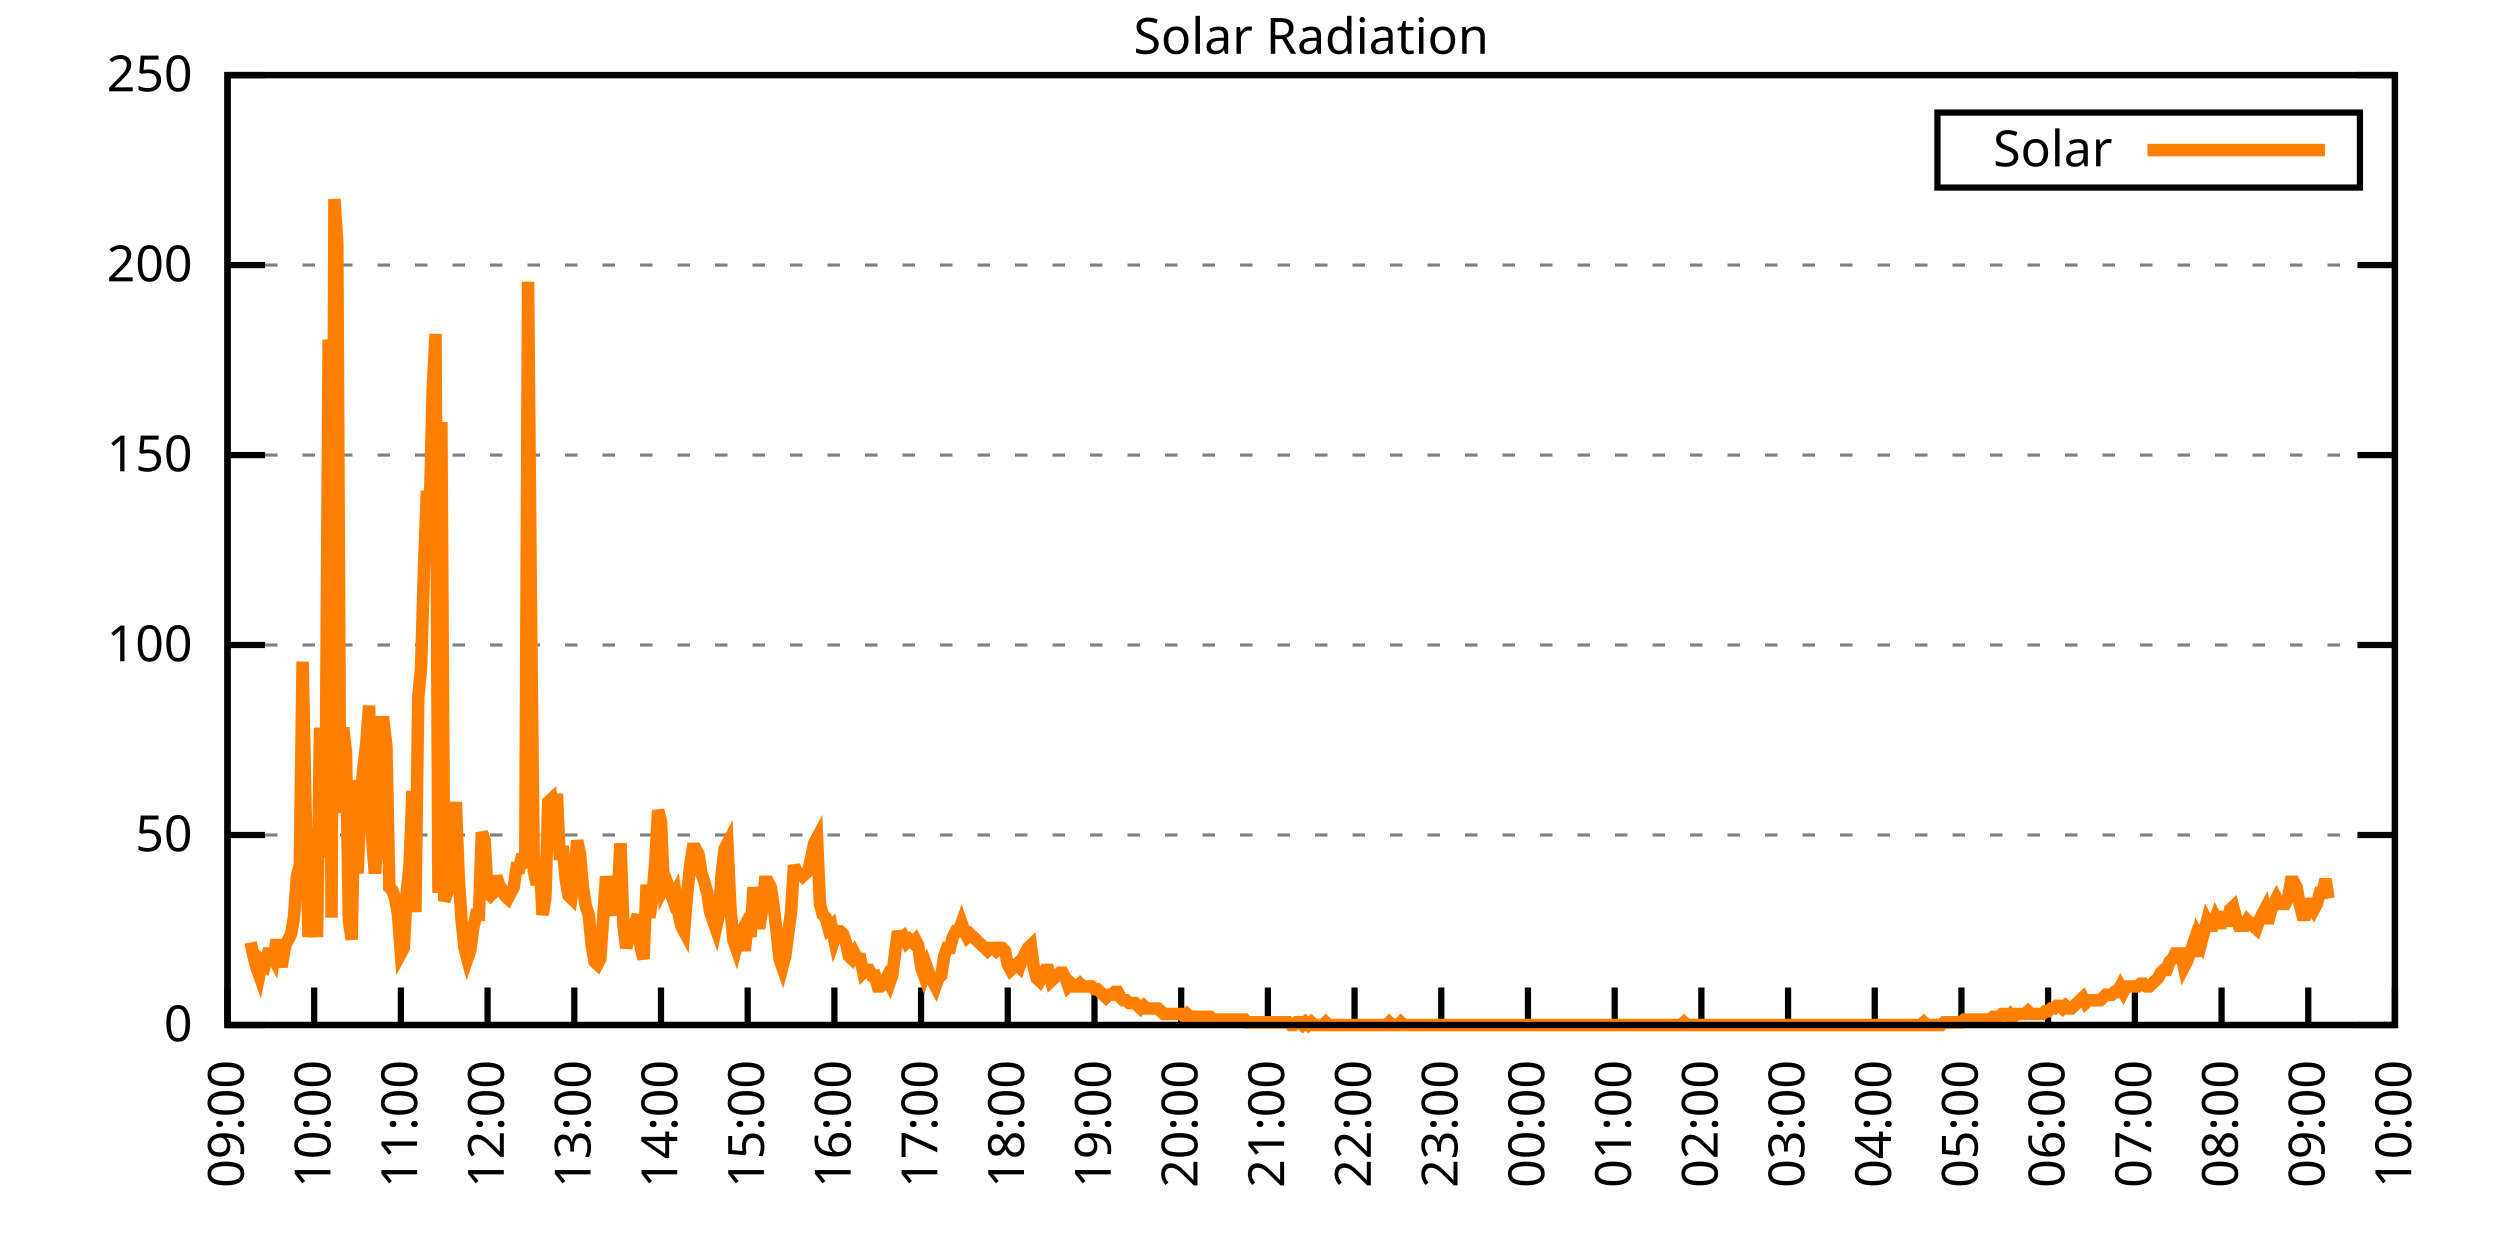
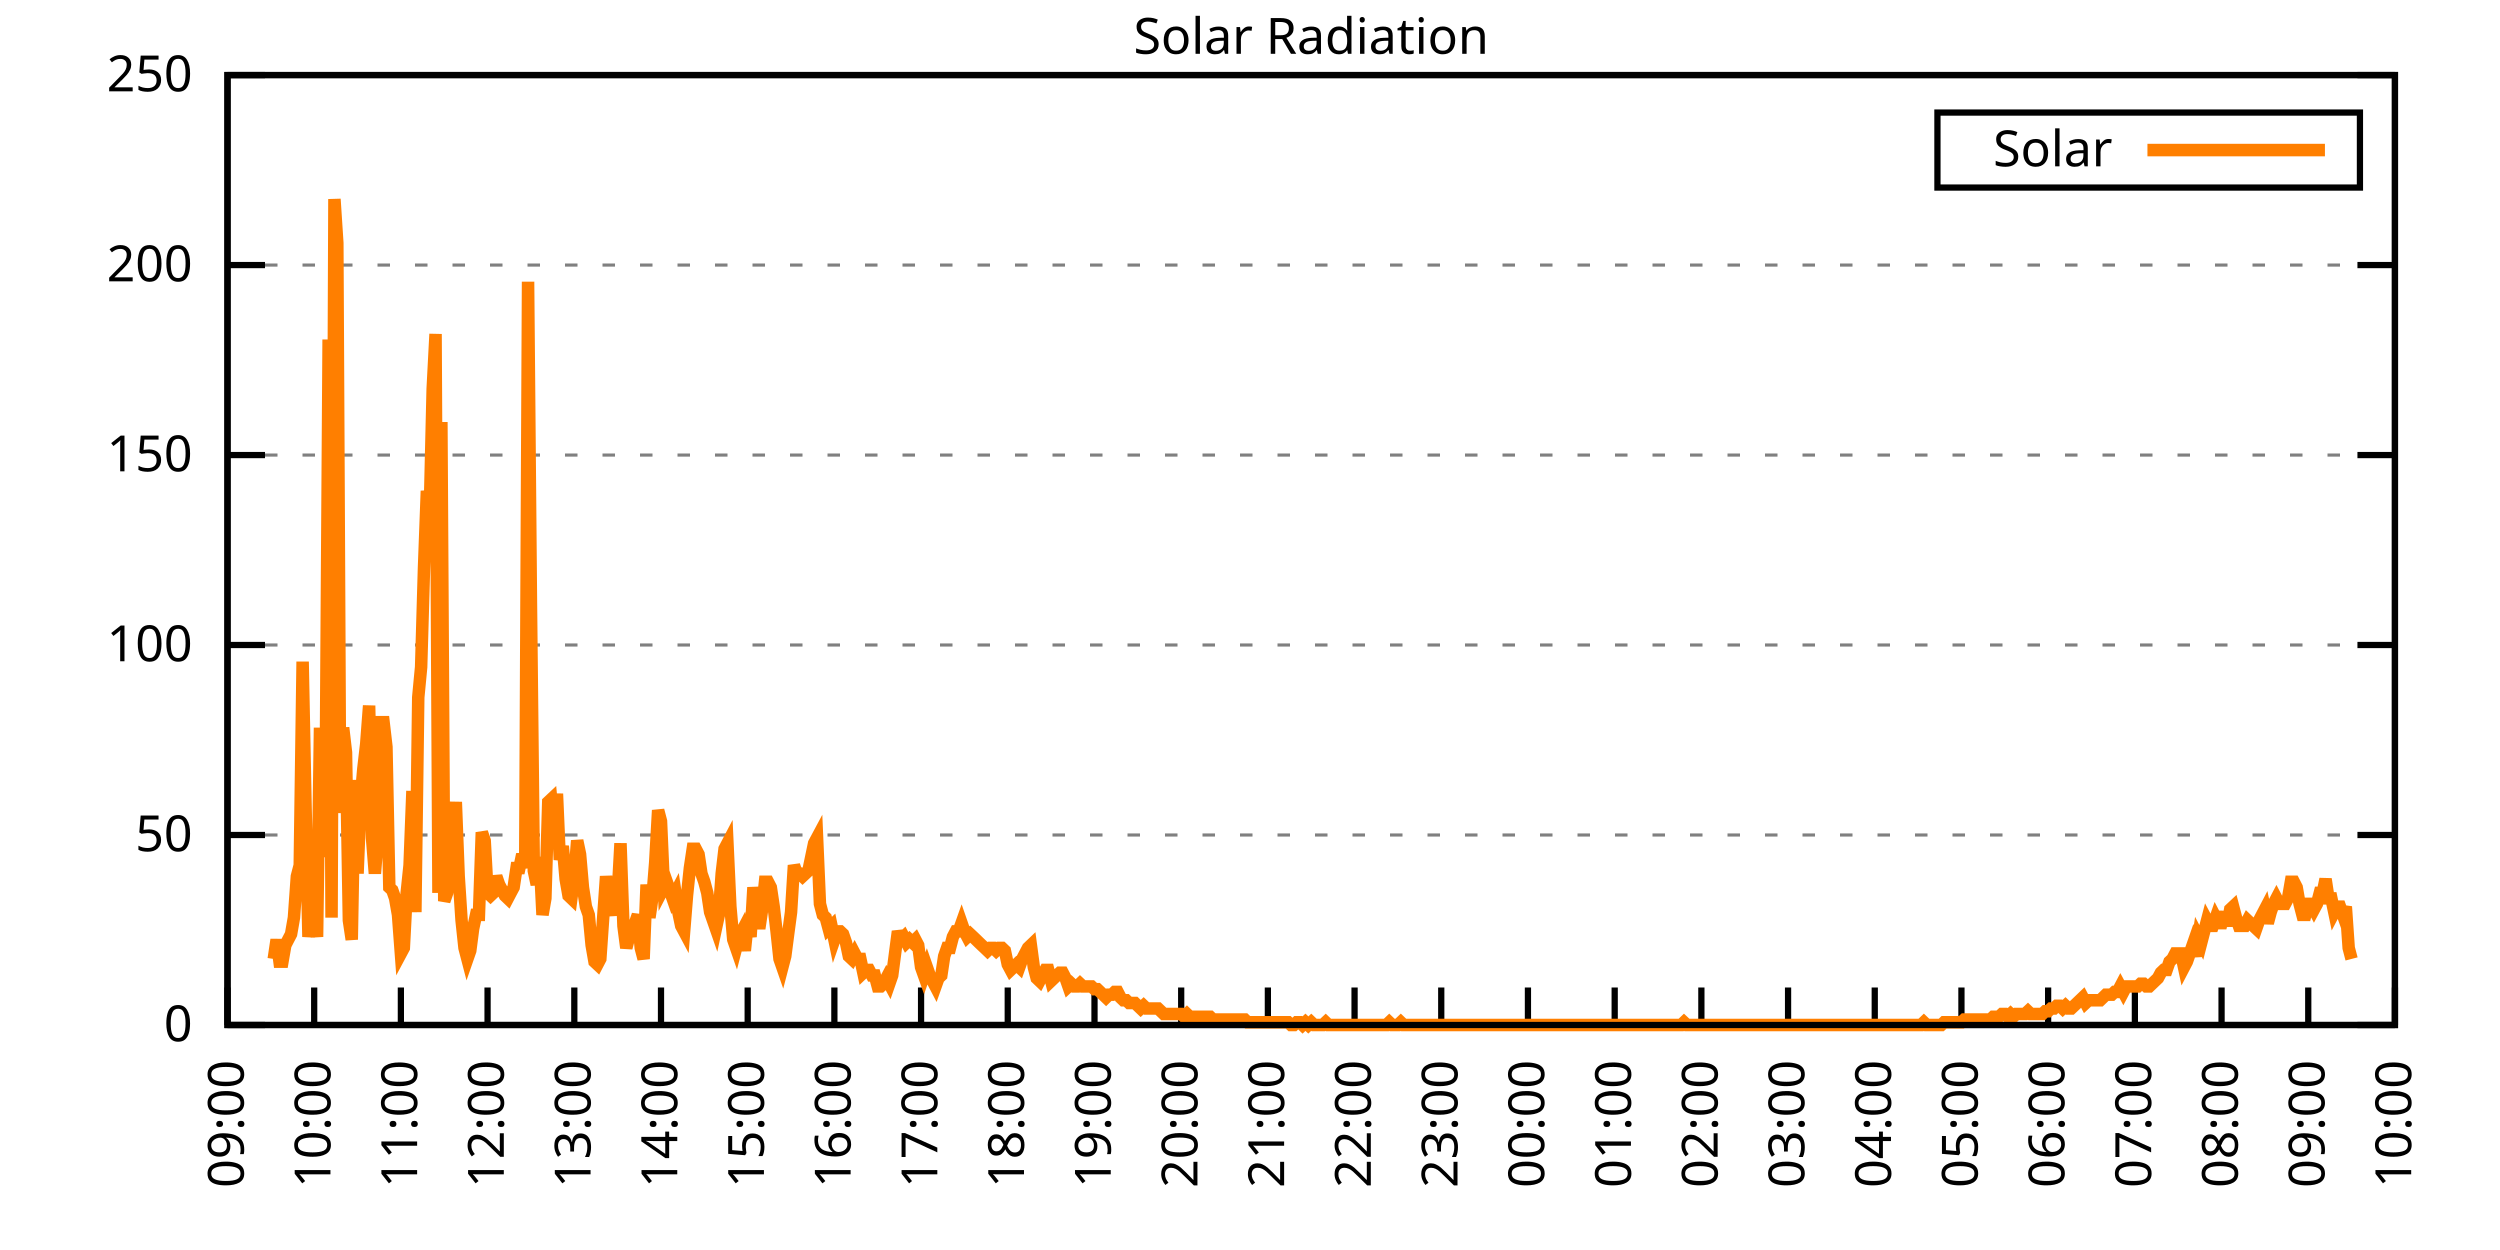
<svg xmlns="http://www.w3.org/2000/svg" xmlns:xlink="http://www.w3.org/1999/xlink" width="400" height="200" viewBox="0 0 400 200">
  <g id="gnuplot_canvas">
    <rect x="0" y="0" width="400" height="200" fill="none" />
    <defs>
      <circle id="gpDot" r="0.5" stroke-width="0.5" stroke="currentColor" />
      <path id="gpPt0" stroke-width="0.333" stroke="currentColor" d="M-1,0 h2 M0,-1 v2" />
      <path id="gpPt1" stroke-width="0.333" stroke="currentColor" d="M-1,-1 L1,1 M1,-1 L-1,1" />
      <path id="gpPt2" stroke-width="0.333" stroke="currentColor" d="M-1,0 L1,0 M0,-1 L0,1 M-1,-1 L1,1 M-1,1 L1,-1" />
      <rect id="gpPt3" stroke-width="0.333" stroke="currentColor" x="-1" y="-1" width="2" height="2" />
      <rect id="gpPt4" stroke-width="0.333" stroke="currentColor" fill="currentColor" x="-1" y="-1" width="2" height="2" />
      <circle id="gpPt5" stroke-width="0.333" stroke="currentColor" cx="0" cy="0" r="1" />
      <use xlink:href="#gpPt5" id="gpPt6" fill="currentColor" stroke="none" />
      <path id="gpPt7" stroke-width="0.333" stroke="currentColor" d="M0,-1.33 L-1.33,0.67 L1.33,0.67 z" />
      <use xlink:href="#gpPt7" id="gpPt8" fill="currentColor" stroke="none" />
      <use xlink:href="#gpPt7" id="gpPt9" stroke="currentColor" transform="rotate(180)" />
      <use xlink:href="#gpPt9" id="gpPt10" fill="currentColor" stroke="none" />
      <use xlink:href="#gpPt3" id="gpPt11" stroke="currentColor" transform="rotate(45)" />
      <use xlink:href="#gpPt11" id="gpPt12" fill="currentColor" stroke="none" />
      <path id="gpPt13" stroke-width="0.333" stroke="currentColor" d="M0,1.330 L1.265,0.411 L0.782,-1.067 L-0.782,-1.076 L-1.265,0.411 z" />
      <use xlink:href="#gpPt13" id="gpPt14" fill="currentColor" stroke="none" />
      <filter id="textbox" filterUnits="objectBoundingBox" x="0" y="0" height="1" width="1">
        <feFlood flood-color="white" flood-opacity="1" result="bgnd" />
        <feComposite in="SourceGraphic" in2="bgnd" operator="atop" />
      </filter>
      <filter id="greybox" filterUnits="objectBoundingBox" x="0" y="0" height="1" width="1">
        <feFlood flood-color="lightgrey" flood-opacity="1" result="grey" />
        <feComposite in="SourceGraphic" in2="grey" operator="atop" />
      </filter>
    </defs>
    <g fill="none" color="white" stroke="currentColor" stroke-width="1.00" stroke-linecap="butt" stroke-linejoin="miter">
</g>
    <g fill="none" color="black" stroke="currentColor" stroke-width="1.00" stroke-linecap="butt" stroke-linejoin="miter">
      <g stroke="none" shape-rendering="crispEdges">
        <polygon fill="rgb(255, 255, 255)" points="36.40,164.00 383.18,164.00 383.18,12.02 36.40,12.02 " />
      </g>
    </g>
    <g fill="none" color="black" stroke="currentColor" stroke-width="1.00" stroke-linecap="butt" stroke-linejoin="miter">
</g>
    <g fill="none" color="black" stroke="black" stroke-width="0.50" stroke-linecap="butt" stroke-linejoin="miter">
</g>
    <g fill="none" color="gray" stroke="currentColor" stroke-width="0.50" stroke-linecap="butt" stroke-linejoin="miter">
      <path stroke="gray" stroke-dasharray="2,4" class="gridline" d="M36.40,164.00 L383.19,164.00  " />
    </g>
    <g fill="none" color="gray" stroke="gray" stroke-width="1.00" stroke-linecap="butt" stroke-linejoin="miter">
</g>
    <g fill="none" color="black" stroke="currentColor" stroke-width="1.00" stroke-linecap="butt" stroke-linejoin="miter">
      <path stroke="black" d="M36.40,164.00 L42.40,164.00 M383.19,164.00 L377.19,164.00  " />
      <g transform="translate(30.80,166.60)" stroke="none" fill="black" font-family="Sans" font-size="8.00" text-anchor="end">
        <text>
          <tspan font-family="Sans"> 0</tspan>
        </text>
      </g>
    </g>
    <g fill="none" color="black" stroke="currentColor" stroke-width="1.00" stroke-linecap="butt" stroke-linejoin="miter">
</g>
    <g fill="none" color="black" stroke="black" stroke-width="0.50" stroke-linecap="butt" stroke-linejoin="miter">
</g>
    <g fill="none" color="gray" stroke="currentColor" stroke-width="0.50" stroke-linecap="butt" stroke-linejoin="miter">
      <path stroke="gray" stroke-dasharray="2,4" class="gridline" d="M36.40,133.60 L383.19,133.60  " />
    </g>
    <g fill="none" color="gray" stroke="gray" stroke-width="1.00" stroke-linecap="butt" stroke-linejoin="miter">
</g>
    <g fill="none" color="black" stroke="currentColor" stroke-width="1.00" stroke-linecap="butt" stroke-linejoin="miter">
      <path stroke="black" d="M36.40,133.60 L42.40,133.60 M383.19,133.60 L377.19,133.60  " />
      <g transform="translate(30.80,136.20)" stroke="none" fill="black" font-family="Sans" font-size="8.00" text-anchor="end">
        <text>
          <tspan font-family="Sans"> 50</tspan>
        </text>
      </g>
    </g>
    <g fill="none" color="black" stroke="currentColor" stroke-width="1.00" stroke-linecap="butt" stroke-linejoin="miter">
</g>
    <g fill="none" color="black" stroke="black" stroke-width="0.50" stroke-linecap="butt" stroke-linejoin="miter">
</g>
    <g fill="none" color="gray" stroke="currentColor" stroke-width="0.50" stroke-linecap="butt" stroke-linejoin="miter">
      <path stroke="gray" stroke-dasharray="2,4" class="gridline" d="M36.40,103.20 L383.19,103.20  " />
    </g>
    <g fill="none" color="gray" stroke="gray" stroke-width="1.00" stroke-linecap="butt" stroke-linejoin="miter">
</g>
    <g fill="none" color="black" stroke="currentColor" stroke-width="1.00" stroke-linecap="butt" stroke-linejoin="miter">
      <path stroke="black" d="M36.40,103.20 L42.40,103.20 M383.19,103.20 L377.19,103.20  " />
      <g transform="translate(30.80,105.80)" stroke="none" fill="black" font-family="Sans" font-size="8.00" text-anchor="end">
        <text>
          <tspan font-family="Sans"> 100</tspan>
        </text>
      </g>
    </g>
    <g fill="none" color="black" stroke="currentColor" stroke-width="1.00" stroke-linecap="butt" stroke-linejoin="miter">
</g>
    <g fill="none" color="black" stroke="black" stroke-width="0.50" stroke-linecap="butt" stroke-linejoin="miter">
</g>
    <g fill="none" color="gray" stroke="currentColor" stroke-width="0.50" stroke-linecap="butt" stroke-linejoin="miter">
      <path stroke="gray" stroke-dasharray="2,4" class="gridline" d="M36.40,72.81 L383.19,72.81  " />
    </g>
    <g fill="none" color="gray" stroke="gray" stroke-width="1.00" stroke-linecap="butt" stroke-linejoin="miter">
</g>
    <g fill="none" color="black" stroke="currentColor" stroke-width="1.00" stroke-linecap="butt" stroke-linejoin="miter">
      <path stroke="black" d="M36.40,72.81 L42.40,72.81 M383.19,72.81 L377.19,72.81  " />
      <g transform="translate(30.80,75.41)" stroke="none" fill="black" font-family="Sans" font-size="8.00" text-anchor="end">
        <text>
          <tspan font-family="Sans"> 150</tspan>
        </text>
      </g>
    </g>
    <g fill="none" color="black" stroke="currentColor" stroke-width="1.00" stroke-linecap="butt" stroke-linejoin="miter">
</g>
    <g fill="none" color="black" stroke="black" stroke-width="0.50" stroke-linecap="butt" stroke-linejoin="miter">
</g>
    <g fill="none" color="gray" stroke="currentColor" stroke-width="0.50" stroke-linecap="butt" stroke-linejoin="miter">
      <path stroke="gray" stroke-dasharray="2,4" class="gridline" d="M36.40,42.41 L383.19,42.41  " />
    </g>
    <g fill="none" color="gray" stroke="gray" stroke-width="1.00" stroke-linecap="butt" stroke-linejoin="miter">
</g>
    <g fill="none" color="black" stroke="currentColor" stroke-width="1.00" stroke-linecap="butt" stroke-linejoin="miter">
      <path stroke="black" d="M36.40,42.41 L42.40,42.41 M383.19,42.41 L377.19,42.41  " />
      <g transform="translate(30.80,45.01)" stroke="none" fill="black" font-family="Sans" font-size="8.00" text-anchor="end">
        <text>
          <tspan font-family="Sans"> 200</tspan>
        </text>
      </g>
    </g>
    <g fill="none" color="black" stroke="currentColor" stroke-width="1.00" stroke-linecap="butt" stroke-linejoin="miter">
</g>
    <g fill="none" color="black" stroke="black" stroke-width="0.50" stroke-linecap="butt" stroke-linejoin="miter">
</g>
    <g fill="none" color="gray" stroke="currentColor" stroke-width="0.50" stroke-linecap="butt" stroke-linejoin="miter">
      <path stroke="gray" stroke-dasharray="2,4" class="gridline" d="M36.40,12.01 L383.19,12.01  " />
    </g>
    <g fill="none" color="gray" stroke="gray" stroke-width="1.00" stroke-linecap="butt" stroke-linejoin="miter">
</g>
    <g fill="none" color="black" stroke="currentColor" stroke-width="1.00" stroke-linecap="butt" stroke-linejoin="miter">
      <path stroke="black" d="M36.40,12.01 L42.40,12.01 M383.19,12.01 L377.19,12.01  " />
      <g transform="translate(30.80,14.61)" stroke="none" fill="black" font-family="Sans" font-size="8.00" text-anchor="end">
        <text>
          <tspan font-family="Sans"> 250</tspan>
        </text>
      </g>
    </g>
    <g fill="none" color="black" stroke="currentColor" stroke-width="1.00" stroke-linecap="butt" stroke-linejoin="miter">
      <path stroke="black" d="M36.40,164.00 L36.40,158.00  " />
      <g transform="translate(39.00,169.60) rotate(270.00)" stroke="none" fill="black" font-family="Sans" font-size="8.00" text-anchor="end">
        <text>
          <tspan font-family="Sans">09:00</tspan>
        </text>
      </g>
    </g>
    <g fill="none" color="black" stroke="currentColor" stroke-width="1.00" stroke-linecap="butt" stroke-linejoin="miter">
      <path stroke="black" d="M50.27,164.00 L50.27,158.00  " />
      <g transform="translate(52.87,169.60) rotate(270.00)" stroke="none" fill="black" font-family="Sans" font-size="8.00" text-anchor="end">
        <text>
          <tspan font-family="Sans">10:00</tspan>
        </text>
      </g>
    </g>
    <g fill="none" color="black" stroke="currentColor" stroke-width="1.00" stroke-linecap="butt" stroke-linejoin="miter">
      <path stroke="black" d="M64.14,164.00 L64.14,158.00  " />
      <g transform="translate(66.74,169.60) rotate(270.00)" stroke="none" fill="black" font-family="Sans" font-size="8.00" text-anchor="end">
        <text>
          <tspan font-family="Sans">11:00</tspan>
        </text>
      </g>
    </g>
    <g fill="none" color="black" stroke="currentColor" stroke-width="1.00" stroke-linecap="butt" stroke-linejoin="miter">
      <path stroke="black" d="M78.01,164.00 L78.01,158.00  " />
      <g transform="translate(80.61,169.60) rotate(270.00)" stroke="none" fill="black" font-family="Sans" font-size="8.00" text-anchor="end">
        <text>
          <tspan font-family="Sans">12:00</tspan>
        </text>
      </g>
    </g>
    <g fill="none" color="black" stroke="currentColor" stroke-width="1.00" stroke-linecap="butt" stroke-linejoin="miter">
      <path stroke="black" d="M91.89,164.00 L91.89,158.00  " />
      <g transform="translate(94.49,169.60) rotate(270.00)" stroke="none" fill="black" font-family="Sans" font-size="8.00" text-anchor="end">
        <text>
          <tspan font-family="Sans">13:00</tspan>
        </text>
      </g>
    </g>
    <g fill="none" color="black" stroke="currentColor" stroke-width="1.00" stroke-linecap="butt" stroke-linejoin="miter">
      <path stroke="black" d="M105.76,164.00 L105.76,158.00  " />
      <g transform="translate(108.36,169.60) rotate(270.00)" stroke="none" fill="black" font-family="Sans" font-size="8.00" text-anchor="end">
        <text>
          <tspan font-family="Sans">14:00</tspan>
        </text>
      </g>
    </g>
    <g fill="none" color="black" stroke="currentColor" stroke-width="1.00" stroke-linecap="butt" stroke-linejoin="miter">
      <path stroke="black" d="M119.63,164.00 L119.63,158.00  " />
      <g transform="translate(122.23,169.60) rotate(270.00)" stroke="none" fill="black" font-family="Sans" font-size="8.00" text-anchor="end">
        <text>
          <tspan font-family="Sans">15:00</tspan>
        </text>
      </g>
    </g>
    <g fill="none" color="black" stroke="currentColor" stroke-width="1.00" stroke-linecap="butt" stroke-linejoin="miter">
      <path stroke="black" d="M133.50,164.00 L133.50,158.00  " />
      <g transform="translate(136.10,169.60) rotate(270.00)" stroke="none" fill="black" font-family="Sans" font-size="8.00" text-anchor="end">
        <text>
          <tspan font-family="Sans">16:00</tspan>
        </text>
      </g>
    </g>
    <g fill="none" color="black" stroke="currentColor" stroke-width="1.00" stroke-linecap="butt" stroke-linejoin="miter">
      <path stroke="black" d="M147.37,164.00 L147.37,158.00  " />
      <g transform="translate(149.97,169.60) rotate(270.00)" stroke="none" fill="black" font-family="Sans" font-size="8.00" text-anchor="end">
        <text>
          <tspan font-family="Sans">17:00</tspan>
        </text>
      </g>
    </g>
    <g fill="none" color="black" stroke="currentColor" stroke-width="1.00" stroke-linecap="butt" stroke-linejoin="miter">
      <path stroke="black" d="M161.24,164.00 L161.24,158.00  " />
      <g transform="translate(163.84,169.60) rotate(270.00)" stroke="none" fill="black" font-family="Sans" font-size="8.00" text-anchor="end">
        <text>
          <tspan font-family="Sans">18:00</tspan>
        </text>
      </g>
    </g>
    <g fill="none" color="black" stroke="currentColor" stroke-width="1.00" stroke-linecap="butt" stroke-linejoin="miter">
      <path stroke="black" d="M175.12,164.00 L175.12,158.00  " />
      <g transform="translate(177.72,169.60) rotate(270.00)" stroke="none" fill="black" font-family="Sans" font-size="8.00" text-anchor="end">
        <text>
          <tspan font-family="Sans">19:00</tspan>
        </text>
      </g>
    </g>
    <g fill="none" color="black" stroke="currentColor" stroke-width="1.00" stroke-linecap="butt" stroke-linejoin="miter">
      <path stroke="black" d="M188.99,164.00 L188.99,158.00  " />
      <g transform="translate(191.59,169.60) rotate(270.00)" stroke="none" fill="black" font-family="Sans" font-size="8.00" text-anchor="end">
        <text>
          <tspan font-family="Sans">20:00</tspan>
        </text>
      </g>
    </g>
    <g fill="none" color="black" stroke="currentColor" stroke-width="1.00" stroke-linecap="butt" stroke-linejoin="miter">
      <path stroke="black" d="M202.86,164.00 L202.86,158.00  " />
      <g transform="translate(205.46,169.60) rotate(270.00)" stroke="none" fill="black" font-family="Sans" font-size="8.00" text-anchor="end">
        <text>
          <tspan font-family="Sans">21:00</tspan>
        </text>
      </g>
    </g>
    <g fill="none" color="black" stroke="currentColor" stroke-width="1.00" stroke-linecap="butt" stroke-linejoin="miter">
      <path stroke="black" d="M216.73,164.00 L216.73,158.00  " />
      <g transform="translate(219.33,169.60) rotate(270.00)" stroke="none" fill="black" font-family="Sans" font-size="8.00" text-anchor="end">
        <text>
          <tspan font-family="Sans">22:00</tspan>
        </text>
      </g>
    </g>
    <g fill="none" color="black" stroke="currentColor" stroke-width="1.00" stroke-linecap="butt" stroke-linejoin="miter">
      <path stroke="black" d="M230.60,164.00 L230.60,158.00  " />
      <g transform="translate(233.20,169.60) rotate(270.00)" stroke="none" fill="black" font-family="Sans" font-size="8.00" text-anchor="end">
        <text>
          <tspan font-family="Sans">23:00</tspan>
        </text>
      </g>
    </g>
    <g fill="none" color="black" stroke="currentColor" stroke-width="1.00" stroke-linecap="butt" stroke-linejoin="miter">
      <path stroke="black" d="M244.47,164.00 L244.47,158.00  " />
      <g transform="translate(247.07,169.60) rotate(270.00)" stroke="none" fill="black" font-family="Sans" font-size="8.00" text-anchor="end">
        <text>
          <tspan font-family="Sans">00:00</tspan>
        </text>
      </g>
    </g>
    <g fill="none" color="black" stroke="currentColor" stroke-width="1.00" stroke-linecap="butt" stroke-linejoin="miter">
      <path stroke="black" d="M258.35,164.00 L258.35,158.00  " />
      <g transform="translate(260.95,169.60) rotate(270.00)" stroke="none" fill="black" font-family="Sans" font-size="8.00" text-anchor="end">
        <text>
          <tspan font-family="Sans">01:00</tspan>
        </text>
      </g>
    </g>
    <g fill="none" color="black" stroke="currentColor" stroke-width="1.00" stroke-linecap="butt" stroke-linejoin="miter">
      <path stroke="black" d="M272.22,164.00 L272.22,158.00  " />
      <g transform="translate(274.82,169.60) rotate(270.00)" stroke="none" fill="black" font-family="Sans" font-size="8.00" text-anchor="end">
        <text>
          <tspan font-family="Sans">02:00</tspan>
        </text>
      </g>
    </g>
    <g fill="none" color="black" stroke="currentColor" stroke-width="1.00" stroke-linecap="butt" stroke-linejoin="miter">
      <path stroke="black" d="M286.09,164.00 L286.09,158.00  " />
      <g transform="translate(288.69,169.60) rotate(270.00)" stroke="none" fill="black" font-family="Sans" font-size="8.00" text-anchor="end">
        <text>
          <tspan font-family="Sans">03:00</tspan>
        </text>
      </g>
    </g>
    <g fill="none" color="black" stroke="currentColor" stroke-width="1.00" stroke-linecap="butt" stroke-linejoin="miter">
      <path stroke="black" d="M299.96,164.00 L299.96,158.00  " />
      <g transform="translate(302.56,169.60) rotate(270.00)" stroke="none" fill="black" font-family="Sans" font-size="8.00" text-anchor="end">
        <text>
          <tspan font-family="Sans">04:00</tspan>
        </text>
      </g>
    </g>
    <g fill="none" color="black" stroke="currentColor" stroke-width="1.00" stroke-linecap="butt" stroke-linejoin="miter">
      <path stroke="black" d="M313.83,164.00 L313.83,158.00  " />
      <g transform="translate(316.43,169.60) rotate(270.00)" stroke="none" fill="black" font-family="Sans" font-size="8.00" text-anchor="end">
        <text>
          <tspan font-family="Sans">05:00</tspan>
        </text>
      </g>
    </g>
    <g fill="none" color="black" stroke="currentColor" stroke-width="1.00" stroke-linecap="butt" stroke-linejoin="miter">
      <path stroke="black" d="M327.70,164.00 L327.70,158.00  " />
      <g transform="translate(330.30,169.60) rotate(270.00)" stroke="none" fill="black" font-family="Sans" font-size="8.00" text-anchor="end">
        <text>
          <tspan font-family="Sans">06:00</tspan>
        </text>
      </g>
    </g>
    <g fill="none" color="black" stroke="currentColor" stroke-width="1.00" stroke-linecap="butt" stroke-linejoin="miter">
      <path stroke="black" d="M341.58,164.00 L341.58,158.00  " />
      <g transform="translate(344.18,169.60) rotate(270.00)" stroke="none" fill="black" font-family="Sans" font-size="8.00" text-anchor="end">
        <text>
          <tspan font-family="Sans">07:00</tspan>
        </text>
      </g>
    </g>
    <g fill="none" color="black" stroke="currentColor" stroke-width="1.00" stroke-linecap="butt" stroke-linejoin="miter">
      <path stroke="black" d="M355.45,164.00 L355.45,158.00  " />
      <g transform="translate(358.05,169.60) rotate(270.00)" stroke="none" fill="black" font-family="Sans" font-size="8.00" text-anchor="end">
        <text>
          <tspan font-family="Sans">08:00</tspan>
        </text>
      </g>
    </g>
    <g fill="none" color="black" stroke="currentColor" stroke-width="1.00" stroke-linecap="butt" stroke-linejoin="miter">
      <path stroke="black" d="M369.32,164.00 L369.32,158.00  " />
      <g transform="translate(371.92,169.60) rotate(270.00)" stroke="none" fill="black" font-family="Sans" font-size="8.00" text-anchor="end">
        <text>
          <tspan font-family="Sans">09:00</tspan>
        </text>
      </g>
    </g>
    <g fill="none" color="black" stroke="currentColor" stroke-width="1.00" stroke-linecap="butt" stroke-linejoin="miter">
      <path stroke="black" d="M383.19,164.00 L383.19,158.00  " />
      <g transform="translate(385.79,169.60) rotate(270.00)" stroke="none" fill="black" font-family="Sans" font-size="8.00" text-anchor="end">
        <text>
          <tspan font-family="Sans">10:00</tspan>
        </text>
      </g>
    </g>
    <g fill="none" color="black" stroke="currentColor" stroke-width="1.00" stroke-linecap="butt" stroke-linejoin="miter">
</g>
    <g fill="none" color="black" stroke="currentColor" stroke-width="1.00" stroke-linecap="butt" stroke-linejoin="miter">
      <path stroke="black" d="M36.40,12.01 L36.40,164.00 L383.19,164.00 L383.19,12.01 L36.40,12.01 Z  " />
    </g>
    <g fill="none" color="black" stroke="currentColor" stroke-width="1.00" stroke-linecap="butt" stroke-linejoin="miter">
</g>
    <g fill="none" color="black" stroke="currentColor" stroke-width="1.00" stroke-linecap="butt" stroke-linejoin="miter">
      <path stroke="black" d="M309.99,30.01 L309.99,18.01 L377.59,18.01 L377.59,30.01 L309.99,30.01 Z  " />
    </g>
    <g id="Solar_Radiation_plot_1">
      <g fill="none" color="white" stroke="black" stroke-width="2.00" stroke-linecap="butt" stroke-linejoin="miter">
</g>
      <g fill="none" color="black" stroke="currentColor" stroke-width="2.00" stroke-linecap="butt" stroke-linejoin="miter">
        <g transform="translate(337.99,26.61)" stroke="none" fill="black" font-family="Sans" font-size="8.00" text-anchor="end">
          <text>
            <tspan font-family="Sans">Solar</tspan>
          </text>
        </g>
      </g>
      <g fill="none" color="black" stroke="currentColor" stroke-width="2.00" stroke-linecap="butt" stroke-linejoin="miter">
-         <path stroke="rgb(255, 127,   0)" d="M343.59,24.01 L371.99,24.01 M40.10,150.79 L40.56,152.99 L41.02,154.75 L41.49,156.07 L41.95,153.87 L42.41,154.31   L42.87,152.55 L43.34,152.55 L43.80,153.43 L44.26,150.34 L44.72,153.87 L45.19,153.87 L45.65,151.23 L46.11,150.34   L46.57,149.46 L47.03,146.82 L47.50,140.21 L47.96,138.45 L48.42,105.86 L48.88,128.76 L49.35,149.90 L49.81,146.38   L50.27,146.38 L50.73,149.90 L51.20,116.43 L51.66,137.13 L52.12,123.92 L52.58,54.32 L53.05,146.82 L53.51,31.85   L53.97,38.90 L54.43,130.08 L54.90,116.43 L55.36,120.39 L55.82,147.26 L56.28,150.34 L56.75,124.80 L57.21,139.77   L57.67,128.32 L58.13,123.03 L58.59,119.07 L59.06,112.90 L59.52,134.05 L59.98,139.77 L60.44,134.05 L60.91,115.55   L61.37,115.55 L61.83,119.51 L62.29,141.98 L62.76,142.42 L63.22,143.74 L63.68,146.38 L64.14,152.55 L64.61,151.67   L65.07,142.86 L65.53,138.45 L65.99,126.56 L66.46,145.94 L66.92,111.58 L67.38,106.74 L67.84,90.88 L68.30,78.54   L68.77,81.63 L69.23,62.25 L69.69,53.44 L70.15,142.86 L70.62,67.53 L71.08,144.18 L71.54,142.86 L72.00,139.33   L72.47,134.49 L72.93,128.32 L73.39,140.21 L73.85,147.26 L74.32,151.67 L74.78,153.43 L75.24,152.11 L75.70,148.58   L76.17,146.38 L76.63,146.38 L77.09,133.17 L77.55,134.49 L78.01,142.86 L78.48,143.30 L78.94,142.86 L79.40,140.21   L79.86,141.54 L80.33,142.42 L80.79,143.30 L81.25,143.74 L81.71,142.86 L82.18,141.98 L82.64,138.89 L83.10,138.89   L83.56,136.69 L84.03,138.89 L84.49,45.07 L84.95,96.61 L85.41,139.33 L85.88,141.54 L86.34,137.13 L86.80,146.38   L87.26,143.74 L87.72,128.32 L88.19,127.88 L88.65,132.73 L89.11,127.00 L89.57,137.57 L90.04,135.37 L90.50,140.65   L90.96,143.30 L91.42,143.74 L91.89,140.21 L92.35,134.49 L92.81,136.69 L93.27,141.98 L93.74,145.06 L94.20,146.38   L94.66,151.23 L95.12,153.87 L95.59,154.31 L96.05,153.43 L96.51,146.82 L96.97,140.21 L97.44,143.74 L97.90,144.62   L98.36,146.38 L98.82,143.30 L99.28,134.93 L99.75,148.14 L100.21,151.67 L100.67,149.90 L101.13,149.90 L101.60,147.70   L102.06,146.38 L102.52,151.67 L102.98,153.43 L103.45,141.54 L103.91,146.82 L104.37,143.74 L104.83,138.01 L105.30,129.64   L105.76,131.40 L106.22,141.98 L106.68,141.09 L107.15,142.42 L107.61,143.74 L108.07,142.86 L108.53,145.94 L108.99,148.14   L109.46,149.02 L109.92,143.30 L110.38,138.89 L110.84,135.81 L111.31,135.81 L111.77,136.69 L112.23,139.77 L112.69,141.09   L113.16,142.86 L113.62,145.94 L114.08,147.26 L114.54,148.58 L115.01,146.38 L115.47,139.77 L115.93,135.81 L116.39,134.93   L116.86,145.06 L117.32,150.34 L117.78,151.67 L118.24,149.90 L118.70,149.02 L119.17,152.11 L119.63,147.70 L120.09,149.90   L120.55,141.98 L121.02,145.50 L121.48,148.58 L121.94,145.50 L122.40,141.09 L122.87,141.09 L123.33,141.98 L123.79,145.06   L124.25,149.02 L124.72,153.43 L125.18,154.75 L125.64,152.99 L126.10,149.46 L126.57,145.94 L127.03,138.45 L127.49,139.77   L127.95,139.77 L128.41,140.21 L128.88,139.77 L129.34,139.33 L129.80,137.13 L130.26,134.93 L130.73,134.05 L131.19,144.62   L131.65,146.38 L132.11,146.82 L132.58,148.58 L133.04,148.14 L133.50,150.34 L133.96,149.02 L134.43,149.02 L134.89,149.46   L135.35,150.79 L135.81,152.99 L136.28,153.43 L136.74,152.55 L137.20,153.43 L137.66,153.43 L138.13,155.63 L138.59,155.19   L139.05,155.19 L139.51,156.07 L139.97,156.07 L140.44,157.83 L140.90,157.83 L141.36,157.39 L141.82,156.51 L142.29,157.39   L142.75,156.07 L143.21,152.55 L143.67,149.02 L144.14,150.34 L144.60,149.90 L145.06,150.79 L145.52,150.34 L145.99,150.79   L146.45,150.34 L146.91,151.23 L147.37,154.75 L147.84,156.07 L148.30,154.75 L148.76,156.07 L149.22,156.95 L149.68,157.83   L150.15,156.51 L150.61,156.07 L151.07,152.99 L151.53,151.67 L152.00,151.67 L152.46,149.90 L152.92,149.02 L153.38,149.02   L153.85,147.70 L154.31,149.02 L154.77,149.90 L155.23,149.46 L155.70,149.90 L156.16,150.34 L156.62,150.79 L157.08,151.23   L157.55,151.67 L158.01,152.11 L158.47,151.67 L158.93,151.67 L159.39,152.11 L159.86,151.67 L160.32,151.67 L160.78,152.11   L161.24,154.31 L161.71,155.19 L162.17,154.75 L162.63,154.31 L163.09,154.75 L163.56,153.43 L164.02,152.55 L164.48,151.67   L164.94,151.23 L165.41,154.75 L165.87,156.51 L166.33,156.95 L166.79,156.07 L167.26,155.19 L167.72,155.19 L168.18,156.95   L168.64,156.51 L169.10,156.07 L169.57,155.63 L170.03,155.63 L170.49,156.51 L170.95,157.83 L171.42,157.39 L171.88,157.83   L172.34,157.83 L172.80,157.39 L173.27,157.83 L173.73,157.83 L174.19,157.83 L174.65,157.83 L175.12,158.27 L175.58,158.27   L176.04,158.71 L176.50,159.15 L176.97,159.60 L177.43,159.15 L177.89,159.15 L178.35,158.71 L178.82,158.71 L179.28,159.60   L179.74,160.04 L180.20,160.04 L180.66,160.48 L181.13,160.48 L181.59,160.48 L182.05,160.92 L182.51,161.36 L182.98,160.92   L183.44,161.36 L183.90,161.36 L184.36,161.36 L184.83,161.36 L185.29,161.36 L185.75,161.80 L186.21,162.24 L186.68,162.24   L187.14,162.24 L187.60,162.24 L188.06,162.24 L188.53,162.24 L188.99,162.24 L189.45,162.68 L189.91,162.24 L190.37,162.68   L190.84,162.68 L191.30,162.68 L191.76,162.68 L192.22,162.68 L192.69,162.68 L193.15,162.68 L193.61,162.68 L194.07,163.12   L194.54,163.12 L195.00,163.12 L195.46,163.12 L195.92,163.12 L196.39,163.12 L196.85,163.12 L197.31,163.12 L197.77,163.12   L198.24,163.12 L198.70,163.12 L199.16,163.12 L199.62,163.56 L200.08,163.56 L200.55,163.56 L201.01,163.56 L201.47,163.56   L201.93,163.56 L202.40,163.56 L202.86,163.56 L203.32,163.56 L203.78,163.56 L204.25,163.56 L204.71,163.56 L205.17,163.56   L205.63,163.56 L206.10,163.56 L206.56,164.00 L207.02,164.00 L207.48,163.56 L207.95,163.56 L208.41,164.00 L208.87,163.56   L209.33,164.00 L209.80,163.56 L210.26,164.00 L210.72,164.00 L211.18,164.00 L211.64,164.00 L212.11,163.56 L212.57,164.00   L213.03,164.00 L213.49,164.00 L213.96,164.00 L214.42,164.00 L214.88,164.00 L215.34,164.00 L215.81,164.00 L216.27,164.00   L216.73,164.00 L217.19,164.00 L217.66,164.00 L218.12,164.00 L218.58,164.00 L219.04,164.00 L219.51,164.00 L219.97,164.00   L220.43,164.00 L220.89,164.00 L221.35,164.00 L221.82,164.00 L222.28,163.56 L222.74,164.00 L223.20,164.00 L223.67,164.00   L224.13,163.56 L224.59,164.00 L225.05,164.00 L225.52,164.00 L225.98,164.00 L226.44,164.00 L226.90,164.00 L227.37,164.00   L227.83,164.00 L228.29,164.00 L228.75,164.00 L229.22,164.00 L229.68,164.00 L230.14,164.00 L230.60,164.00 L231.06,164.00   L231.53,164.00 L231.99,164.00 L232.45,164.00 L232.91,164.00 L233.38,164.00 L233.84,164.00 L234.30,164.00 L234.76,164.00   L235.23,164.00 L235.69,164.00 L236.15,164.00 L236.61,164.00 L237.08,164.00 L237.54,164.00 L238.00,164.00 L238.46,164.00   L238.93,164.00 L239.39,164.00 L239.85,164.00 L240.31,164.00 L240.77,164.00 L241.24,164.00 L241.70,164.00 L242.16,164.00   L242.62,164.00 L243.09,164.00 L243.55,164.00 L244.01,164.00 L244.47,164.00 L244.94,164.00 L245.40,164.00 L245.86,164.00   L246.32,164.00 L246.79,164.00 L247.25,164.00 L247.71,164.00 L248.17,164.00 L248.64,164.00 L249.10,164.00 L249.56,164.00   L250.02,164.00 L250.49,164.00 L250.95,164.00 L251.41,164.00 L251.87,164.00 L252.33,164.00 L252.80,164.00 L253.26,164.00   L253.72,164.00 L254.18,164.00 L254.65,164.00 L255.11,164.00 L255.57,164.00 L256.03,164.00 L256.50,164.00 L256.96,164.00   L257.42,164.00 L257.88,164.00 L258.35,164.00 L258.81,164.00 L259.27,164.00 L259.73,164.00 L260.20,164.00 L260.66,164.00   L261.12,164.00 L261.58,164.00 L262.04,164.00 L262.51,164.00 L262.97,164.00 L263.43,164.00 L263.89,164.00 L264.36,164.00   L264.82,164.00 L265.28,164.00 L265.74,164.00 L266.21,164.00 L266.67,164.00 L267.13,164.00 L267.59,164.00 L268.06,164.00   L268.52,164.00 L268.98,164.00 L269.44,163.56 L269.91,164.00 L270.37,164.00 L270.83,164.00 L271.29,164.00 L271.75,164.00   L272.22,164.00 L272.68,164.00 L273.14,164.00 L273.60,164.00 L274.07,164.00 L274.53,164.00 L274.99,164.00 L275.45,164.00   L275.92,164.00 L276.38,164.00 L276.84,164.00 L277.30,164.00 L277.77,164.00 L278.23,164.00 L278.69,164.00 L279.15,164.00   L279.62,164.00 L280.08,164.00 L280.54,164.00 L281.00,164.00 L281.46,164.00 L281.93,164.00 L282.39,164.00 L282.85,164.00   L283.31,164.00 L283.78,164.00 L284.24,164.00 L284.70,164.00 L285.16,164.00 L285.63,164.00 L286.09,164.00 L286.55,164.00   L287.01,164.00 L287.48,164.00 L287.94,164.00 L288.40,164.00 L288.86,164.00 L289.33,164.00 L289.79,164.00 L290.25,164.00   L290.71,164.00 L291.18,164.00 L291.64,164.00 L292.10,164.00 L292.56,164.00 L293.02,164.00 L293.49,164.00 L293.95,164.00   L294.41,164.00 L294.87,164.00 L295.34,164.00 L295.80,164.00 L296.26,164.00 L296.72,164.00 L297.19,164.00 L297.65,164.00   L298.11,164.00 L298.57,164.00 L299.04,164.00 L299.50,164.00 L299.96,164.00 L300.42,164.00 L300.89,164.00 L301.35,164.00   L301.81,164.00 L302.27,164.00 L302.73,164.00 L303.20,164.00 L303.66,164.00 L304.12,164.00 L304.58,164.00 L305.05,164.00   L305.51,164.00 L305.97,164.00 L306.43,164.00 L306.90,164.00 L307.36,164.00 L307.82,163.56 L308.28,164.00 L308.75,164.00   L309.21,164.00 L309.67,164.00 L310.13,164.00 L310.60,164.00 L311.06,163.56 L311.52,163.56 L311.98,163.56 L312.44,163.56   L312.91,163.56 L313.37,163.56 L313.83,163.56 L314.29,163.12 L314.76,163.12 L315.22,163.12 L315.68,163.12 L316.14,163.12   L316.61,163.12 L317.07,163.12 L317.53,163.12 L317.99,163.12 L318.46,163.12 L318.92,162.68 L319.38,162.68 L319.84,162.68   L320.31,162.24 L320.77,162.24 L321.23,162.68 L321.69,162.24 L322.15,162.68 L322.62,162.24 L323.08,162.24 L323.54,162.24   L324.00,162.24 L324.47,161.80 L324.93,162.24 L325.39,162.24 L325.85,162.24 L326.32,162.24 L326.78,162.24 L327.24,161.80   L327.70,161.80 L328.17,161.36 L328.63,161.36 L329.09,160.92 L329.55,160.92 L330.02,161.36 L330.48,160.92 L330.94,161.36   L331.40,161.36 L331.87,160.92 L332.33,160.48 L332.79,160.04 L333.25,159.60 L333.71,160.48 L334.18,160.04 L334.64,160.04   L335.10,160.04 L335.56,160.04 L336.03,160.04 L336.49,159.60 L336.95,159.15 L337.41,159.15 L337.88,159.15 L338.34,158.71   L338.80,158.71 L339.26,157.83 L339.73,158.71 L340.19,157.83 L340.65,157.83 L341.11,157.83 L341.58,157.83 L342.04,157.83   L342.50,157.39 L342.96,157.39 L343.42,157.83 L343.89,157.83 L344.35,157.39 L344.81,156.95 L345.27,156.51 L345.74,155.63   L346.20,155.19 L346.66,155.19 L347.12,153.87 L347.59,153.43 L348.05,152.55 L348.51,152.55 L348.97,152.55 L349.44,154.75   L349.90,153.87 L350.36,152.55 L350.82,151.23 L351.29,152.99 L351.75,149.90 L352.21,150.79 L352.67,149.02 L353.13,147.26   L353.60,148.14 L354.06,148.14 L354.52,146.82 L354.98,147.70 L355.45,147.70 L355.91,145.94 L356.37,148.14 L356.83,145.50   L357.30,145.06 L357.76,146.82 L358.22,148.14 L358.68,148.14 L359.15,148.14 L359.61,147.26 L360.07,147.70 L360.53,148.14   L361.00,148.58 L361.46,147.26 L361.92,146.38 L362.38,145.50 L362.84,147.70 L363.31,145.94 L363.77,144.62 L364.23,143.74   L364.69,144.62 L365.16,144.62 L365.62,144.62 L366.08,143.74 L366.54,141.09 L367.01,141.09 L367.47,141.98 L367.93,144.62   L368.39,146.38 L368.86,146.38 L369.32,144.62 L369.78,144.62 L370.24,145.50 L370.71,144.62 L371.17,142.86 L371.63,142.86   L372.09,140.65 L372.56,143.74  " />
+         <path stroke="rgb(255, 127,   0)" d="M343.59,24.01 L371.99,24.01 M43.80,153.43 L44.26,150.34 L44.72,153.87 L45.19,153.87 L45.65,151.23 L46.11,150.34   L46.57,149.46 L47.03,146.82 L47.50,140.21 L47.96,138.45 L48.42,105.86 L48.88,128.76 L49.35,149.90 L49.81,146.38   L50.27,146.38 L50.73,149.90 L51.20,116.43 L51.66,137.13 L52.12,123.92 L52.58,54.32 L53.05,146.82 L53.51,31.85   L53.97,38.90 L54.43,130.08 L54.90,116.43 L55.36,120.39 L55.82,147.26 L56.28,150.34 L56.75,124.80 L57.21,139.77   L57.67,128.32 L58.13,123.03 L58.59,119.07 L59.06,112.90 L59.52,134.05 L59.98,139.77 L60.44,134.05 L60.91,115.55   L61.37,115.55 L61.83,119.51 L62.29,141.98 L62.76,142.42 L63.22,143.74 L63.68,146.38 L64.14,152.55 L64.61,151.67   L65.07,142.86 L65.53,138.45 L65.99,126.56 L66.46,145.94 L66.92,111.58 L67.38,106.74 L67.84,90.88 L68.30,78.54   L68.77,81.63 L69.23,62.25 L69.69,53.44 L70.15,142.86 L70.62,67.53 L71.08,144.18 L71.54,142.86 L72.00,139.33   L72.47,134.49 L72.93,128.32 L73.39,140.21 L73.85,147.26 L74.32,151.67 L74.78,153.43 L75.24,152.11 L75.70,148.58   L76.17,146.38 L76.63,146.38 L77.09,133.17 L77.55,134.49 L78.01,142.86 L78.48,143.30 L78.94,142.86 L79.40,140.21   L79.86,141.54 L80.33,142.42 L80.79,143.30 L81.25,143.74 L81.71,142.86 L82.18,141.98 L82.64,138.89 L83.10,138.89   L83.56,136.69 L84.03,138.89 L84.49,45.07 L84.95,96.61 L85.41,139.33 L85.88,141.54 L86.34,137.13 L86.80,146.38   L87.26,143.74 L87.72,128.32 L88.19,127.88 L88.65,132.73 L89.11,127.00 L89.57,137.57 L90.04,135.37 L90.50,140.65   L90.96,143.30 L91.42,143.74 L91.89,140.21 L92.35,134.49 L92.81,136.69 L93.27,141.98 L93.74,145.06 L94.20,146.38   L94.66,151.23 L95.12,153.87 L95.59,154.31 L96.05,153.43 L96.51,146.82 L96.97,140.21 L97.44,143.74 L97.90,144.62   L98.36,146.38 L98.82,143.30 L99.28,134.93 L99.75,148.14 L100.21,151.67 L100.67,149.90 L101.13,149.90 L101.60,147.70   L102.06,146.38 L102.52,151.67 L102.98,153.43 L103.45,141.54 L103.91,146.82 L104.37,143.74 L104.83,138.01 L105.30,129.64   L105.76,131.40 L106.22,141.98 L106.68,141.09 L107.15,142.42 L107.61,143.74 L108.07,142.86 L108.53,145.94 L108.99,148.14   L109.46,149.02 L109.92,143.30 L110.38,138.89 L110.84,135.81 L111.31,135.81 L111.77,136.69 L112.23,139.77 L112.69,141.09   L113.16,142.86 L113.62,145.94 L114.08,147.26 L114.54,148.58 L115.01,146.38 L115.47,139.77 L115.93,135.81 L116.39,134.93   L116.86,145.06 L117.32,150.34 L117.78,151.67 L118.24,149.90 L118.70,149.02 L119.17,152.11 L119.63,147.70 L120.09,149.90   L120.55,141.98 L121.02,145.50 L121.48,148.58 L121.94,145.50 L122.40,141.09 L122.87,141.09 L123.33,141.98 L123.79,145.06   L124.25,149.02 L124.72,153.43 L125.18,154.75 L125.64,152.99 L126.10,149.46 L126.57,145.94 L127.03,138.45 L127.49,139.77   L127.95,139.77 L128.41,140.21 L128.88,139.77 L129.34,139.33 L129.80,137.13 L130.26,134.93 L130.73,134.05 L131.19,144.62   L131.65,146.38 L132.11,146.82 L132.58,148.58 L133.04,148.14 L133.50,150.34 L133.96,149.02 L134.43,149.02 L134.89,149.46   L135.35,150.79 L135.81,152.99 L136.28,153.43 L136.74,152.55 L137.20,153.43 L137.66,153.43 L138.13,155.63 L138.59,155.19   L139.05,155.19 L139.51,156.07 L139.97,156.07 L140.44,157.83 L140.90,157.83 L141.36,157.39 L141.82,156.51 L142.29,157.39   L142.75,156.07 L143.21,152.55 L143.67,149.02 L144.14,150.34 L144.60,149.90 L145.06,150.79 L145.52,150.34 L145.99,150.79   L146.45,150.34 L146.91,151.23 L147.37,154.75 L147.84,156.07 L148.30,154.75 L148.76,156.07 L149.22,156.95 L149.68,157.83   L150.15,156.51 L150.61,156.07 L151.07,152.99 L151.53,151.67 L152.00,151.67 L152.46,149.90 L152.92,149.02 L153.38,149.02   L153.85,147.70 L154.31,149.02 L154.77,149.90 L155.23,149.46 L155.70,149.90 L156.16,150.34 L156.62,150.79 L157.08,151.23   L157.55,151.67 L158.01,152.11 L158.47,151.67 L158.93,151.67 L159.39,152.11 L159.86,151.67 L160.32,151.67 L160.78,152.11   L161.24,154.31 L161.71,155.19 L162.17,154.75 L162.63,154.31 L163.09,154.75 L163.56,153.43 L164.02,152.55 L164.48,151.67   L164.94,151.23 L165.41,154.75 L165.87,156.51 L166.33,156.95 L166.79,156.07 L167.26,155.19 L167.72,155.19 L168.18,156.95   L168.64,156.51 L169.10,156.07 L169.57,155.63 L170.03,155.63 L170.49,156.51 L170.95,157.83 L171.42,157.39 L171.88,157.83   L172.34,157.83 L172.80,157.39 L173.27,157.83 L173.73,157.83 L174.19,157.83 L174.65,157.83 L175.12,158.27 L175.58,158.27   L176.04,158.71 L176.50,159.15 L176.97,159.60 L177.43,159.15 L177.89,159.15 L178.35,158.71 L178.82,158.71 L179.28,159.60   L179.74,160.04 L180.20,160.04 L180.66,160.48 L181.13,160.48 L181.59,160.48 L182.05,160.92 L182.51,161.36 L182.98,160.92   L183.44,161.36 L183.90,161.36 L184.36,161.36 L184.83,161.36 L185.29,161.36 L185.75,161.80 L186.21,162.24 L186.68,162.24   L187.14,162.24 L187.60,162.24 L188.06,162.24 L188.53,162.24 L188.99,162.24 L189.45,162.68 L189.91,162.24 L190.37,162.68   L190.84,162.68 L191.30,162.68 L191.76,162.68 L192.22,162.68 L192.69,162.68 L193.15,162.68 L193.61,162.68 L194.07,163.12   L194.54,163.12 L195.00,163.12 L195.46,163.12 L195.92,163.12 L196.39,163.12 L196.85,163.12 L197.31,163.12 L197.77,163.12   L198.24,163.12 L198.70,163.12 L199.16,163.12 L199.62,163.56 L200.08,163.56 L200.55,163.56 L201.01,163.56 L201.47,163.56   L201.93,163.56 L202.40,163.56 L202.86,163.56 L203.32,163.56 L203.78,163.56 L204.25,163.56 L204.71,163.56 L205.17,163.56   L205.63,163.56 L206.10,163.56 L206.56,164.00 L207.02,164.00 L207.48,163.56 L207.95,163.56 L208.41,164.00 L208.87,163.56   L209.33,164.00 L209.80,163.56 L210.26,164.00 L210.72,164.00 L211.18,164.00 L211.64,164.00 L212.11,163.56 L212.57,164.00   L213.03,164.00 L213.49,164.00 L213.96,164.00 L214.42,164.00 L214.88,164.00 L215.34,164.00 L215.81,164.00 L216.27,164.00   L216.73,164.00 L217.19,164.00 L217.66,164.00 L218.12,164.00 L218.58,164.00 L219.04,164.00 L219.51,164.00 L219.97,164.00   L220.43,164.00 L220.89,164.00 L221.35,164.00 L221.82,164.00 L222.28,163.56 L222.74,164.00 L223.20,164.00 L223.67,164.00   L224.13,163.56 L224.59,164.00 L225.05,164.00 L225.52,164.00 L225.98,164.00 L226.44,164.00 L226.90,164.00 L227.37,164.00   L227.83,164.00 L228.29,164.00 L228.75,164.00 L229.22,164.00 L229.68,164.00 L230.14,164.00 L230.60,164.00 L231.06,164.00   L231.53,164.00 L231.99,164.00 L232.45,164.00 L232.91,164.00 L233.38,164.00 L233.84,164.00 L234.30,164.00 L234.76,164.00   L235.23,164.00 L235.69,164.00 L236.15,164.00 L236.61,164.00 L237.08,164.00 L237.54,164.00 L238.00,164.00 L238.46,164.00   L238.93,164.00 L239.39,164.00 L239.85,164.00 L240.31,164.00 L240.77,164.00 L241.24,164.00 L241.70,164.00 L242.16,164.00   L242.62,164.00 L243.09,164.00 L243.55,164.00 L244.01,164.00 L244.47,164.00 L244.94,164.00 L245.40,164.00 L245.86,164.00   L246.32,164.00 L246.79,164.00 L247.25,164.00 L247.71,164.00 L248.17,164.00 L248.64,164.00 L249.10,164.00 L249.56,164.00   L250.02,164.00 L250.49,164.00 L250.95,164.00 L251.41,164.00 L251.87,164.00 L252.33,164.00 L252.80,164.00 L253.26,164.00   L253.72,164.00 L254.18,164.00 L254.65,164.00 L255.11,164.00 L255.57,164.00 L256.03,164.00 L256.50,164.00 L256.96,164.00   L257.42,164.00 L257.88,164.00 L258.35,164.00 L258.81,164.00 L259.27,164.00 L259.73,164.00 L260.20,164.00 L260.66,164.00   L261.12,164.00 L261.58,164.00 L262.04,164.00 L262.51,164.00 L262.97,164.00 L263.43,164.00 L263.89,164.00 L264.36,164.00   L264.82,164.00 L265.28,164.00 L265.74,164.00 L266.21,164.00 L266.67,164.00 L267.13,164.00 L267.59,164.00 L268.06,164.00   L268.52,164.00 L268.98,164.00 L269.44,163.56 L269.91,164.00 L270.37,164.00 L270.83,164.00 L271.29,164.00 L271.75,164.00   L272.22,164.00 L272.68,164.00 L273.14,164.00 L273.60,164.00 L274.07,164.00 L274.53,164.00 L274.99,164.00 L275.45,164.00   L275.92,164.00 L276.38,164.00 L276.84,164.00 L277.30,164.00 L277.77,164.00 L278.23,164.00 L278.69,164.00 L279.15,164.00   L279.62,164.00 L280.08,164.00 L280.54,164.00 L281.00,164.00 L281.46,164.00 L281.93,164.00 L282.39,164.00 L282.85,164.00   L283.31,164.00 L283.78,164.00 L284.24,164.00 L284.70,164.00 L285.16,164.00 L285.63,164.00 L286.09,164.00 L286.55,164.00   L287.01,164.00 L287.48,164.00 L287.94,164.00 L288.40,164.00 L288.86,164.00 L289.33,164.00 L289.79,164.00 L290.25,164.00   L290.71,164.00 L291.18,164.00 L291.64,164.00 L292.10,164.00 L292.56,164.00 L293.02,164.00 L293.49,164.00 L293.95,164.00   L294.41,164.00 L294.87,164.00 L295.34,164.00 L295.80,164.00 L296.26,164.00 L296.72,164.00 L297.19,164.00 L297.65,164.00   L298.11,164.00 L298.57,164.00 L299.04,164.00 L299.50,164.00 L299.96,164.00 L300.42,164.00 L300.89,164.00 L301.35,164.00   L301.81,164.00 L302.27,164.00 L302.73,164.00 L303.20,164.00 L303.66,164.00 L304.12,164.00 L304.58,164.00 L305.05,164.00   L305.51,164.00 L305.97,164.00 L306.43,164.00 L306.90,164.00 L307.36,164.00 L307.82,163.56 L308.28,164.00 L308.75,164.00   L309.21,164.00 L309.67,164.00 L310.13,164.00 L310.60,164.00 L311.06,163.56 L311.52,163.56 L311.98,163.56 L312.44,163.56   L312.91,163.56 L313.37,163.56 L313.83,163.56 L314.29,163.12 L314.76,163.12 L315.22,163.12 L315.68,163.12 L316.14,163.12   L316.61,163.12 L317.07,163.12 L317.53,163.12 L317.99,163.12 L318.46,163.12 L318.92,162.68 L319.38,162.68 L319.84,162.68   L320.31,162.24 L320.77,162.24 L321.23,162.68 L321.69,162.24 L322.15,162.68 L322.62,162.24 L323.08,162.24 L323.54,162.24   L324.00,162.24 L324.47,161.80 L324.93,162.24 L325.39,162.24 L325.85,162.24 L326.32,162.24 L326.78,162.24 L327.24,161.80   L327.70,161.80 L328.17,161.36 L328.63,161.36 L329.09,160.92 L329.55,160.92 L330.02,161.36 L330.48,160.92 L330.94,161.36   L331.40,161.36 L331.87,160.92 L332.33,160.48 L332.79,160.04 L333.25,159.60 L333.71,160.48 L334.18,160.04 L334.64,160.04   L335.10,160.04 L335.56,160.04 L336.03,160.04 L336.49,159.60 L336.95,159.15 L337.41,159.15 L337.88,159.15 L338.34,158.71   L338.80,158.71 L339.26,157.83 L339.73,158.71 L340.19,157.83 L340.65,157.83 L341.11,157.83 L341.58,157.83 L342.04,157.83   L342.50,157.39 L342.96,157.39 L343.42,157.83 L343.89,157.83 L344.35,157.39 L344.81,156.95 L345.27,156.51 L345.74,155.63   L346.20,155.19 L346.66,155.19 L347.12,153.87 L347.59,153.43 L348.05,152.55 L348.51,152.55 L348.97,152.55 L349.44,154.75   L349.90,153.87 L350.36,152.55 L350.82,151.23 L351.29,152.99 L351.75,149.90 L352.21,150.79 L352.67,149.02 L353.13,147.26   L353.60,148.14 L354.06,148.14 L354.52,146.82 L354.98,147.70 L355.45,147.70 L355.91,145.94 L356.37,148.14 L356.83,145.50   L357.30,145.06 L357.76,146.82 L358.22,148.14 L358.68,148.14 L359.15,148.14 L359.61,147.26 L360.07,147.70 L360.53,148.14   L361.00,148.58 L361.46,147.26 L361.92,146.38 L362.38,145.50 L362.84,147.70 L363.31,145.94 L363.77,144.62 L364.23,143.74   L364.69,144.62 L365.16,144.62 L365.62,144.62 L366.08,143.74 L366.54,141.09 L367.01,141.09 L367.47,141.98 L367.93,144.62   L368.39,146.38 L368.86,146.38 L369.32,144.62 L369.78,144.62 L370.24,145.50 L370.71,144.62 L371.17,142.86 L371.63,142.86   L372.09,140.65 L372.56,143.74 L373.02,143.74 L373.48,145.94 L373.94,145.06 L374.40,145.06 L374.87,146.38 L375.33,145.06   L375.79,151.67 L376.25,153.43  " />
      </g>
    </g>
    <g fill="none" color="black" stroke="currentColor" stroke-width="2.00" stroke-linecap="butt" stroke-linejoin="miter">
</g>
    <g fill="none" color="black" stroke="black" stroke-width="1.00" stroke-linecap="butt" stroke-linejoin="miter">
</g>
    <g fill="none" color="black" stroke="currentColor" stroke-width="1.00" stroke-linecap="butt" stroke-linejoin="miter">
      <path stroke="black" d="M36.40,12.01 L36.40,164.00 L383.19,164.00 L383.19,12.01 L36.40,12.01 Z  " />
      <g transform="translate(6.80,88.01) rotate(270.00)" stroke="none" fill="black" font-family="Sans" font-size="8.00" text-anchor="middle">
        <text />
      </g>
    </g>
    <g fill="none" color="black" stroke="currentColor" stroke-width="1.00" stroke-linecap="butt" stroke-linejoin="miter">
</g>
    <g fill="none" color="black" stroke="currentColor" stroke-width="1.00" stroke-linecap="butt" stroke-linejoin="miter">
      <g transform="translate(209.79,8.61)" stroke="none" fill="black" font-family="Sans" font-size="8.00" text-anchor="middle">
        <text>
          <tspan font-family="Sans">Solar Radiation</tspan>
        </text>
      </g>
    </g>
    <g fill="none" color="black" stroke="currentColor" stroke-width="1.00" stroke-linecap="butt" stroke-linejoin="miter">
</g>
  </g>
</svg>
